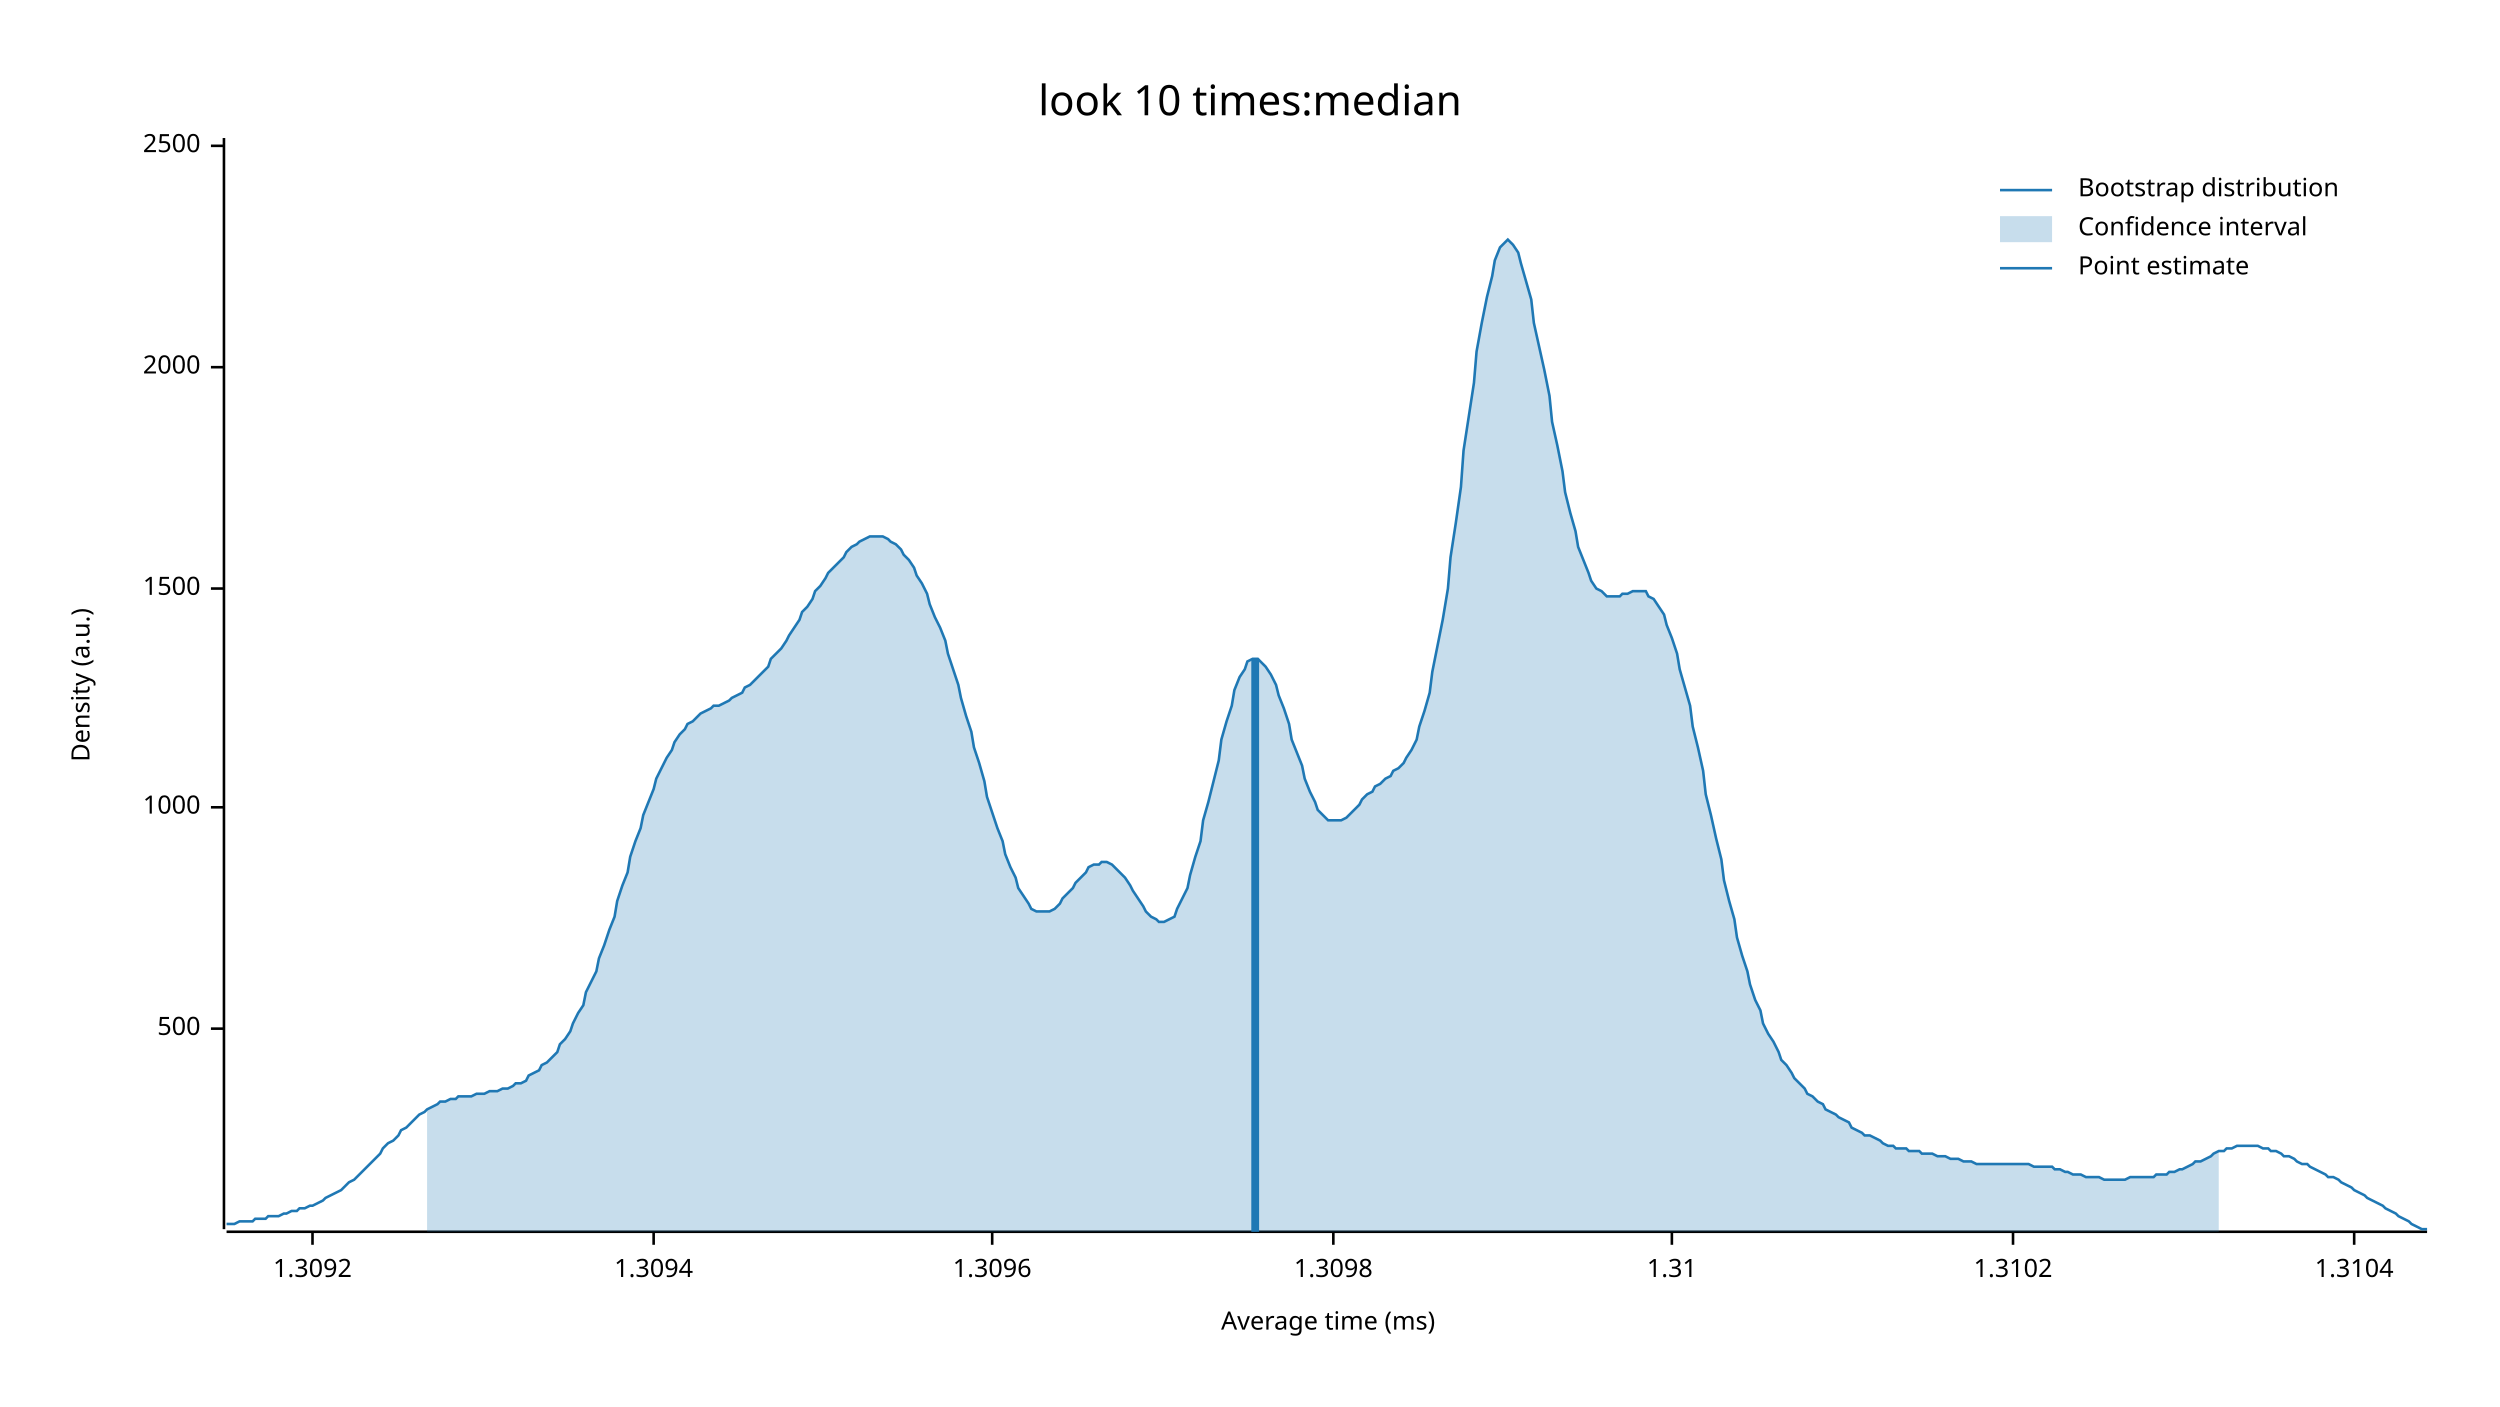
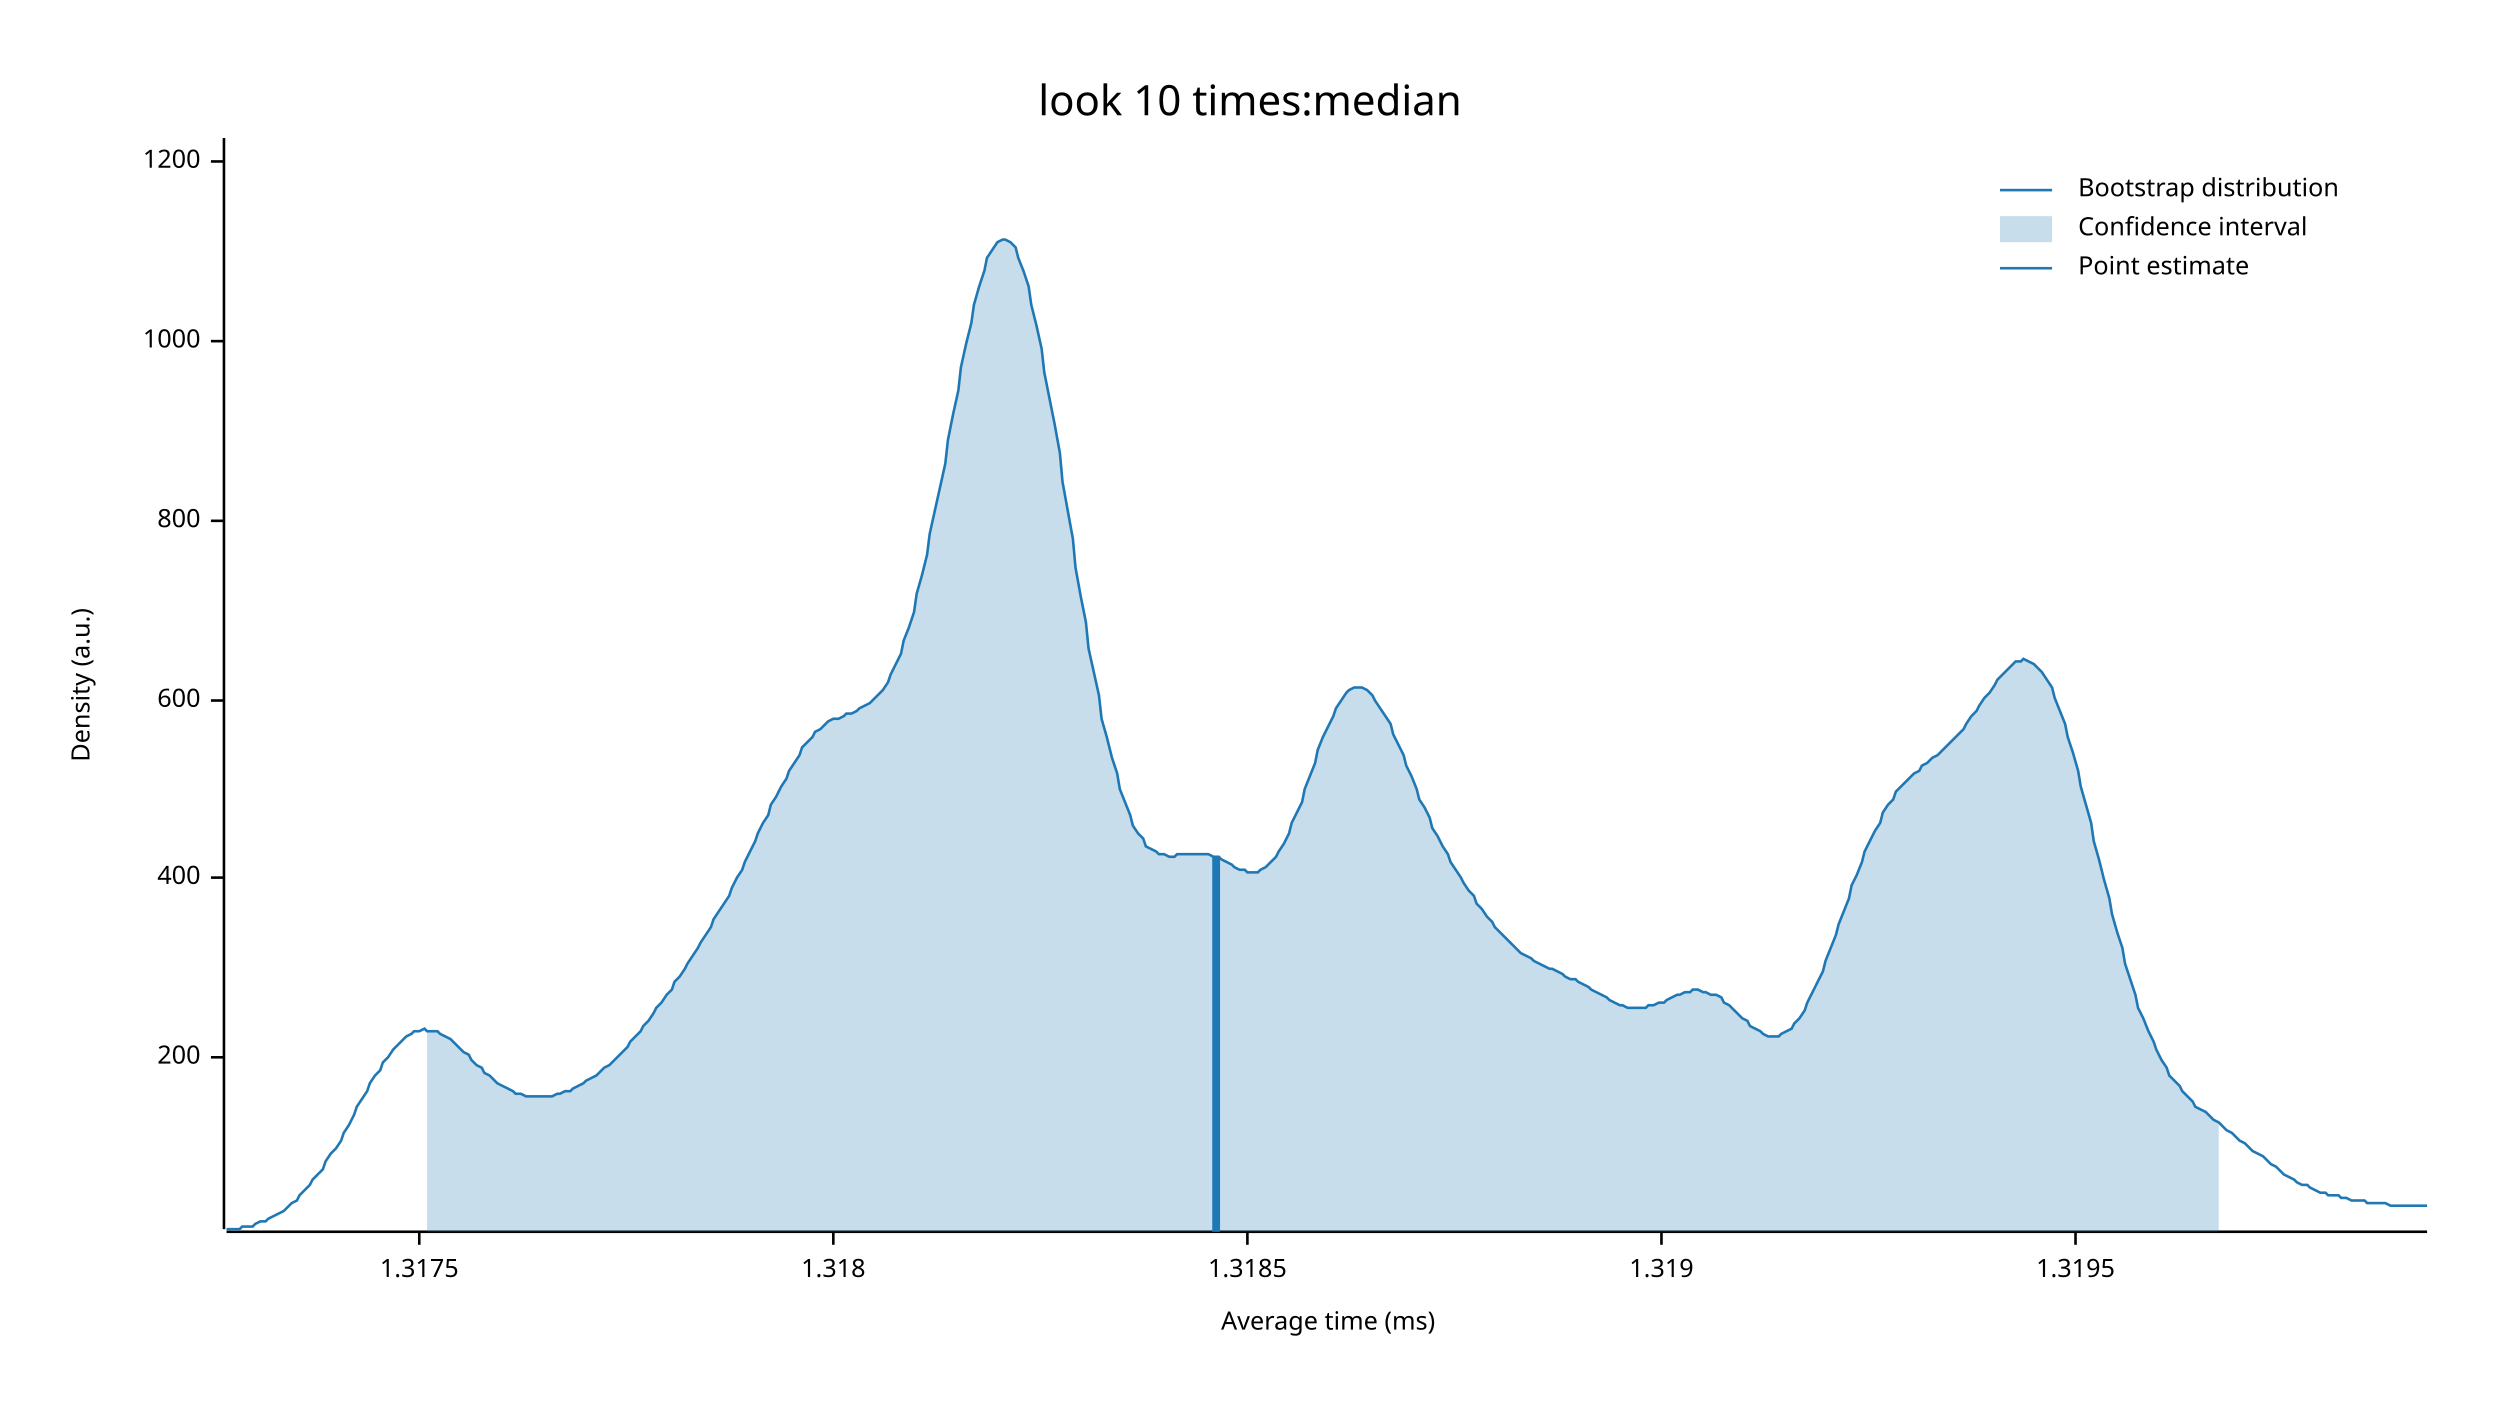
<svg xmlns="http://www.w3.org/2000/svg" width="960" height="540" viewBox="0 0 960 540">
  <text x="480" y="32" dy="0.76em" text-anchor="middle" font-family="sans-serif" font-size="16.129" opacity="1" fill="#000000">
look 10 times:median
</text>
  <text x="27" y="263" dy="0.76em" text-anchor="middle" font-family="sans-serif" font-size="9.677" opacity="1" fill="#000000" transform="rotate(270, 27, 263)">
Density (a.u.)
</text>
  <text x="510" y="513" dy="-0.5ex" text-anchor="middle" font-family="sans-serif" font-size="9.677" opacity="1" fill="#000000">
Average time (ms)
</text>
  <polyline fill="none" opacity="1" stroke="#000000" stroke-width="1" points="86,53 86,472 " />
-   <text x="77" y="395" dy="0.5ex" text-anchor="end" font-family="sans-serif" font-size="9.677" opacity="1" fill="#000000">
- 500
+   <text x="77" y="406" dy="0.5ex" text-anchor="end" font-family="sans-serif" font-size="9.677" opacity="1" fill="#000000">
+ 200
</text>
-   <polyline fill="none" opacity="1" stroke="#000000" stroke-width="1" points="81,395 86,395 " />
-   <text x="77" y="310" dy="0.5ex" text-anchor="end" font-family="sans-serif" font-size="9.677" opacity="1" fill="#000000">
+   <polyline fill="none" opacity="1" stroke="#000000" stroke-width="1" points="81,406 86,406 " />
+   <text x="77" y="337" dy="0.5ex" text-anchor="end" font-family="sans-serif" font-size="9.677" opacity="1" fill="#000000">
+ 400
+ </text>
+   <polyline fill="none" opacity="1" stroke="#000000" stroke-width="1" points="81,337 86,337 " />
+   <text x="77" y="269" dy="0.5ex" text-anchor="end" font-family="sans-serif" font-size="9.677" opacity="1" fill="#000000">
+ 600
+ </text>
+   <polyline fill="none" opacity="1" stroke="#000000" stroke-width="1" points="81,269 86,269 " />
+   <text x="77" y="200" dy="0.5ex" text-anchor="end" font-family="sans-serif" font-size="9.677" opacity="1" fill="#000000">
+ 800
+ </text>
+   <polyline fill="none" opacity="1" stroke="#000000" stroke-width="1" points="81,200 86,200 " />
+   <text x="77" y="131" dy="0.5ex" text-anchor="end" font-family="sans-serif" font-size="9.677" opacity="1" fill="#000000">
1000
</text>
-   <polyline fill="none" opacity="1" stroke="#000000" stroke-width="1" points="81,310 86,310 " />
-   <text x="77" y="226" dy="0.5ex" text-anchor="end" font-family="sans-serif" font-size="9.677" opacity="1" fill="#000000">
- 1500
+   <polyline fill="none" opacity="1" stroke="#000000" stroke-width="1" points="81,131 86,131 " />
+   <text x="77" y="62" dy="0.5ex" text-anchor="end" font-family="sans-serif" font-size="9.677" opacity="1" fill="#000000">
+ 1200
</text>
-   <polyline fill="none" opacity="1" stroke="#000000" stroke-width="1" points="81,226 86,226 " />
-   <text x="77" y="141" dy="0.5ex" text-anchor="end" font-family="sans-serif" font-size="9.677" opacity="1" fill="#000000">
- 2000
+   <polyline fill="none" opacity="1" stroke="#000000" stroke-width="1" points="81,62 86,62 " />
+   <polyline fill="none" opacity="1" stroke="#000000" stroke-width="1" points="87,473 932,473 " />
+   <text x="161" y="483" dy="0.76em" text-anchor="middle" font-family="sans-serif" font-size="9.677" opacity="1" fill="#000000">
+ 1.3175
</text>
-   <polyline fill="none" opacity="1" stroke="#000000" stroke-width="1" points="81,141 86,141 " />
-   <text x="77" y="56" dy="0.5ex" text-anchor="end" font-family="sans-serif" font-size="9.677" opacity="1" fill="#000000">
- 2500
+   <polyline fill="none" opacity="1" stroke="#000000" stroke-width="1" points="161,473 161,478 " />
+   <text x="320" y="483" dy="0.76em" text-anchor="middle" font-family="sans-serif" font-size="9.677" opacity="1" fill="#000000">
+ 1.318
</text>
-   <polyline fill="none" opacity="1" stroke="#000000" stroke-width="1" points="81,56 86,56 " />
-   <polyline fill="none" opacity="1" stroke="#000000" stroke-width="1" points="87,473 932,473 " />
-   <text x="120" y="483" dy="0.76em" text-anchor="middle" font-family="sans-serif" font-size="9.677" opacity="1" fill="#000000">
- 1.3092
+   <polyline fill="none" opacity="1" stroke="#000000" stroke-width="1" points="320,473 320,478 " />
+   <text x="479" y="483" dy="0.76em" text-anchor="middle" font-family="sans-serif" font-size="9.677" opacity="1" fill="#000000">
+ 1.3185
</text>
-   <polyline fill="none" opacity="1" stroke="#000000" stroke-width="1" points="120,473 120,478 " />
-   <text x="251" y="483" dy="0.76em" text-anchor="middle" font-family="sans-serif" font-size="9.677" opacity="1" fill="#000000">
- 1.3094
+   <polyline fill="none" opacity="1" stroke="#000000" stroke-width="1" points="479,473 479,478 " />
+   <text x="638" y="483" dy="0.76em" text-anchor="middle" font-family="sans-serif" font-size="9.677" opacity="1" fill="#000000">
+ 1.319
</text>
-   <polyline fill="none" opacity="1" stroke="#000000" stroke-width="1" points="251,473 251,478 " />
-   <text x="381" y="483" dy="0.76em" text-anchor="middle" font-family="sans-serif" font-size="9.677" opacity="1" fill="#000000">
- 1.3096
+   <polyline fill="none" opacity="1" stroke="#000000" stroke-width="1" points="638,473 638,478 " />
+   <text x="797" y="483" dy="0.76em" text-anchor="middle" font-family="sans-serif" font-size="9.677" opacity="1" fill="#000000">
+ 1.3195
</text>
-   <polyline fill="none" opacity="1" stroke="#000000" stroke-width="1" points="381,473 381,478 " />
-   <text x="512" y="483" dy="0.76em" text-anchor="middle" font-family="sans-serif" font-size="9.677" opacity="1" fill="#000000">
- 1.3098
- </text>
-   <polyline fill="none" opacity="1" stroke="#000000" stroke-width="1" points="512,473 512,478 " />
-   <text x="642" y="483" dy="0.76em" text-anchor="middle" font-family="sans-serif" font-size="9.677" opacity="1" fill="#000000">
- 1.31
- </text>
-   <polyline fill="none" opacity="1" stroke="#000000" stroke-width="1" points="642,473 642,478 " />
-   <text x="773" y="483" dy="0.76em" text-anchor="middle" font-family="sans-serif" font-size="9.677" opacity="1" fill="#000000">
- 1.3102
- </text>
-   <polyline fill="none" opacity="1" stroke="#000000" stroke-width="1" points="773,473 773,478 " />
-   <text x="904" y="483" dy="0.76em" text-anchor="middle" font-family="sans-serif" font-size="9.677" opacity="1" fill="#000000">
- 1.3104
- </text>
-   <polyline fill="none" opacity="1" stroke="#000000" stroke-width="1" points="904,473 904,478 " />
-   <polyline fill="none" opacity="1" stroke="#1F78B4" stroke-width="1" points="87,470 88,470 90,470 92,469 93,469 95,469 97,469 98,468 100,468 102,468 103,467 105,467 107,467 109,466 110,466 112,465 114,465 115,464 117,464 119,463 120,463 122,462 124,461 125,460 127,459 129,458 131,457 132,456 134,454 136,453 137,452 139,450 141,448 142,447 144,445 146,443 147,441 149,439 151,438 153,436 154,434 156,433 158,431 159,430 161,428 163,427 164,426 166,425 168,424 169,423 171,423 173,422 175,422 176,421 178,421 180,421 181,421 183,420 185,420 186,420 188,419 190,419 191,419 193,418 195,418 197,417 198,416 200,416 202,415 203,413 205,412 207,411 208,409 210,408 212,406 214,404 215,401 217,399 219,396 220,393 222,389 224,386 225,381 227,377 229,373 230,368 232,363 234,357 236,352 237,346 239,340 241,335 242,329 244,323 246,318 247,313 249,308 251,303 252,299 254,295 256,291 258,288 259,285 261,282 263,280 264,278 266,277 268,275 269,274 271,273 273,272 274,271 276,271 278,270 280,269 281,268 283,267 285,266 286,264 288,263 290,261 291,260 293,258 295,256 296,253 298,251 300,249 302,246 303,244 305,241 307,238 308,235 310,233 312,230 313,227 315,225 317,222 318,220 320,218 322,216 324,214 325,212 327,210 329,209 330,208 332,207 334,206 335,206 337,206 339,206 341,207 342,208 344,209 346,211 347,213 349,215 351,218 352,221 354,224 356,228 357,232 359,237 361,241 363,246 364,251 366,257 368,263 369,268 371,275 373,281 374,287 376,293 378,300 379,306 381,312 383,318 385,323 386,328 388,333 390,337 391,341 393,344 395,347 396,349 398,350 400,350 401,350 403,350 405,349 407,347 408,345 410,343 412,341 413,339 415,337 417,335 418,333 420,332 422,332 423,331 425,331 427,332 429,334 430,335 432,337 434,340 435,342 437,345 439,348 440,350 442,352 444,353 445,354 447,354 449,353 451,352 452,349 454,345 456,341 457,336 459,329 461,323 462,315 464,308 466,300 468,292 469,284 471,277 473,271 474,265 476,260 478,257 479,254 481,253 483,253 484,254 486,256 488,259 490,263 491,267 493,272 495,278 496,284 498,289 500,294 501,299 503,304 505,308 506,311 508,313 510,315 512,315 513,315 515,315 517,314 518,313 520,311 522,309 523,307 525,305 527,304 528,302 530,301 532,299 534,298 535,296 537,295 539,293 540,291 542,288 544,284 545,279 547,273 549,266 550,258 552,248 554,238 556,226 557,214 559,201 561,187 562,173 564,160 566,147 567,135 569,124 571,114 573,106 574,100 576,95 578,93 579,92 581,94 583,97 584,101 586,108 588,115 589,124 591,133 593,142 595,152 596,162 598,171 600,181 601,189 603,197 605,204 606,210 608,215 610,220 611,223 613,226 615,227 617,229 618,229 620,229 622,229 623,228 625,228 627,227 628,227 630,227 632,227 633,229 635,230 637,233 639,236 640,240 642,245 644,251 645,257 647,264 649,271 650,279 652,287 654,296 655,305 657,313 659,322 661,330 662,338 664,346 666,353 667,360 669,367 671,373 672,378 674,384 676,388 677,393 679,397 681,400 683,404 684,407 686,409 688,412 689,414 691,416 693,418 694,420 696,421 698,423 700,424 701,426 703,427 705,428 706,429 708,430 710,431 711,433 713,434 715,435 716,436 718,436 720,437 722,438 723,439 725,440 727,440 728,441 730,441 732,441 733,442 735,442 737,442 738,443 740,443 742,443 744,444 745,444 747,444 749,445 750,445 752,445 754,446 755,446 757,446 759,447 760,447 762,447 764,447 766,447 767,447 769,447 771,447 772,447 774,447 776,447 777,447 779,447 781,448 782,448 784,448 786,448 788,448 789,449 791,449 793,450 794,450 796,451 798,451 799,451 801,452 803,452 804,452 806,452 808,453 810,453 811,453 813,453 815,453 816,453 818,452 820,452 821,452 823,452 825,452 827,452 828,451 830,451 832,451 833,450 835,450 837,449 838,449 840,448 842,447 843,446 845,446 847,445 849,444 850,443 852,442 854,442 855,441 857,441 859,440 860,440 862,440 864,440 865,440 867,440 869,441 871,441 872,442 874,442 876,443 877,444 879,444 881,445 882,446 884,447 886,447 887,448 889,449 891,450 893,451 894,452 896,452 898,453 899,454 901,455 903,456 904,457 906,458 908,459 909,460 911,461 913,462 915,463 916,464 918,465 920,466 921,467 923,468 925,469 926,470 928,471 930,472 932,472 " />
-   <polygon opacity="0.25" fill="#1F78B4" points="164,426 166,425 168,424 169,423 171,423 173,422 175,422 176,421 178,421 180,421 181,421 183,420 185,420 186,420 188,419 190,419 191,419 193,418 195,418 197,417 198,416 200,416 202,415 203,413 205,412 207,411 208,409 210,408 212,406 214,404 215,401 217,399 219,396 220,393 222,389 224,386 225,381 227,377 229,373 230,368 232,363 234,357 236,352 237,346 239,340 241,335 242,329 244,323 246,318 247,313 249,308 251,303 252,299 254,295 256,291 258,288 259,285 261,282 263,280 264,278 266,277 268,275 269,274 271,273 273,272 274,271 276,271 278,270 280,269 281,268 283,267 285,266 286,264 288,263 290,261 291,260 293,258 295,256 296,253 298,251 300,249 302,246 303,244 305,241 307,238 308,235 310,233 312,230 313,227 315,225 317,222 318,220 320,218 322,216 324,214 325,212 327,210 329,209 330,208 332,207 334,206 335,206 337,206 339,206 341,207 342,208 344,209 346,211 347,213 349,215 351,218 352,221 354,224 356,228 357,232 359,237 361,241 363,246 364,251 366,257 368,263 369,268 371,275 373,281 374,287 376,293 378,300 379,306 381,312 383,318 385,323 386,328 388,333 390,337 391,341 393,344 395,347 396,349 398,350 400,350 401,350 403,350 405,349 407,347 408,345 410,343 412,341 413,339 415,337 417,335 418,333 420,332 422,332 423,331 425,331 427,332 429,334 430,335 432,337 434,340 435,342 437,345 439,348 440,350 442,352 444,353 445,354 447,354 449,353 451,352 452,349 454,345 456,341 457,336 459,329 461,323 462,315 464,308 466,300 468,292 469,284 471,277 473,271 474,265 476,260 478,257 479,254 481,253 483,253 484,254 486,256 488,259 490,263 491,267 493,272 495,278 496,284 498,289 500,294 501,299 503,304 505,308 506,311 508,313 510,315 512,315 513,315 515,315 517,314 518,313 520,311 522,309 523,307 525,305 527,304 528,302 530,301 532,299 534,298 535,296 537,295 539,293 540,291 542,288 544,284 545,279 547,273 549,266 550,258 552,248 554,238 556,226 557,214 559,201 561,187 562,173 564,160 566,147 567,135 569,124 571,114 573,106 574,100 576,95 578,93 579,92 581,94 583,97 584,101 586,108 588,115 589,124 591,133 593,142 595,152 596,162 598,171 600,181 601,189 603,197 605,204 606,210 608,215 610,220 611,223 613,226 615,227 617,229 618,229 620,229 622,229 623,228 625,228 627,227 628,227 630,227 632,227 633,229 635,230 637,233 639,236 640,240 642,245 644,251 645,257 647,264 649,271 650,279 652,287 654,296 655,305 657,313 659,322 661,330 662,338 664,346 666,353 667,360 669,367 671,373 672,378 674,384 676,388 677,393 679,397 681,400 683,404 684,407 686,409 688,412 689,414 691,416 693,418 694,420 696,421 698,423 700,424 701,426 703,427 705,428 706,429 708,430 710,431 711,433 713,434 715,435 716,436 718,436 720,437 722,438 723,439 725,440 727,440 728,441 730,441 732,441 733,442 735,442 737,442 738,443 740,443 742,443 744,444 745,444 747,444 749,445 750,445 752,445 754,446 755,446 757,446 759,447 760,447 762,447 764,447 766,447 767,447 769,447 771,447 772,447 774,447 776,447 777,447 779,447 781,448 782,448 784,448 786,448 788,448 789,449 791,449 793,450 794,450 796,451 798,451 799,451 801,452 803,452 804,452 806,452 808,453 810,453 811,453 813,453 815,453 816,453 818,452 820,452 821,452 823,452 825,452 827,452 828,451 830,451 832,451 833,450 835,450 837,449 838,449 840,448 842,447 843,446 845,446 847,445 849,444 850,443 852,442 852,473 164,473 " />
-   <polyline fill="none" opacity="1" stroke="#1F78B4" stroke-width="3" points="482,473 482,253 " />
+   <polyline fill="none" opacity="1" stroke="#000000" stroke-width="1" points="797,473 797,478 " />
+   <polyline fill="none" opacity="1" stroke="#1F78B4" stroke-width="1" points="87,472 88,472 90,472 92,472 93,471 95,471 97,471 98,470 100,469 102,469 103,468 105,467 107,466 109,465 110,464 112,462 114,461 115,459 117,457 119,455 120,453 122,451 124,449 125,446 127,443 129,441 131,438 132,435 134,432 136,428 137,425 139,422 141,419 142,416 144,413 146,411 147,408 149,406 151,403 153,401 154,400 156,398 158,397 159,396 161,396 163,395 164,396 166,396 168,396 169,397 171,398 173,399 175,401 176,402 178,404 180,405 181,407 183,409 185,410 186,412 188,413 190,415 191,416 193,417 195,418 197,419 198,420 200,420 202,421 203,421 205,421 207,421 208,421 210,421 212,421 214,420 215,420 217,419 219,419 220,418 222,417 224,416 225,415 227,414 229,413 230,412 232,410 234,409 236,407 237,406 239,404 241,402 242,400 244,398 246,396 247,394 249,392 251,389 252,387 254,385 256,382 258,380 259,377 261,375 263,372 264,370 266,367 268,364 269,362 271,359 273,356 274,353 276,350 278,347 280,344 281,341 283,337 285,334 286,331 288,327 290,323 291,320 293,316 295,313 296,309 298,306 300,302 302,299 303,296 305,293 307,290 308,287 310,285 312,283 313,281 315,280 317,278 318,277 320,276 322,276 324,275 325,274 327,274 329,273 330,272 332,271 334,270 335,269 337,267 339,265 341,262 342,259 344,255 346,251 347,246 349,241 351,235 352,228 354,221 356,213 357,205 359,196 361,187 363,178 364,169 366,159 368,150 369,141 371,132 373,124 374,117 376,110 378,104 379,99 381,96 383,93 385,92 386,92 388,93 390,95 391,99 393,104 395,110 396,117 398,125 400,134 401,143 403,153 405,163 407,174 408,185 410,196 412,207 413,218 415,229 417,239 418,249 420,258 422,267 423,276 425,283 427,291 429,297 430,303 432,308 434,313 435,317 437,320 439,322 440,325 442,326 444,327 445,328 447,328 449,329 451,329 452,328 454,328 456,328 457,328 459,328 461,328 462,328 464,328 466,329 468,329 469,330 471,331 473,332 474,333 476,334 478,334 479,335 481,335 483,335 484,334 486,333 488,331 490,329 491,327 493,324 495,320 496,316 498,312 500,308 501,303 503,298 505,293 506,288 508,283 510,279 512,275 513,272 515,269 517,266 518,265 520,264 522,264 523,264 525,265 527,267 528,269 530,272 532,275 534,278 535,282 537,286 539,290 540,294 542,298 544,303 545,307 547,310 549,314 550,318 552,321 554,325 556,328 557,331 559,334 561,337 562,339 564,342 566,344 567,347 569,349 571,352 573,354 574,356 576,358 578,360 579,361 581,363 583,365 584,366 586,367 588,368 589,369 591,370 593,371 595,372 596,372 598,373 600,374 601,375 603,376 605,376 606,377 608,378 610,379 611,380 613,381 615,382 617,383 618,384 620,385 622,386 623,386 625,387 627,387 628,387 630,387 632,387 633,386 635,386 637,385 639,385 640,384 642,383 644,382 645,382 647,381 649,381 650,380 652,380 654,381 655,381 657,382 659,382 661,383 662,385 664,386 666,388 667,389 669,391 671,392 672,394 674,395 676,396 677,397 679,398 681,398 683,398 684,397 686,396 688,395 689,393 691,391 693,388 694,385 696,381 698,377 700,373 701,369 703,364 705,359 706,355 708,350 710,345 711,340 713,336 715,331 716,327 718,323 720,319 722,316 723,312 725,309 727,307 728,304 730,302 732,300 733,299 735,297 737,296 738,294 740,293 742,291 744,290 745,289 747,287 749,285 750,284 752,282 754,280 755,278 757,275 759,273 760,271 762,268 764,266 766,263 767,261 769,259 771,257 772,256 774,254 776,254 777,253 779,254 781,255 782,256 784,258 786,261 788,264 789,268 791,273 793,278 794,283 796,289 798,296 799,302 801,309 803,316 804,323 806,330 808,338 810,345 811,351 813,358 815,364 816,370 818,376 820,382 821,387 823,391 825,396 827,400 828,403 830,407 832,410 833,413 835,415 837,417 838,419 840,421 842,423 843,425 845,426 847,427 849,429 850,430 852,431 854,433 855,434 857,435 859,437 860,438 862,439 864,441 865,442 867,443 869,444 871,446 872,447 874,448 876,450 877,451 879,452 881,453 882,454 884,455 886,455 887,456 889,457 891,458 893,458 894,459 896,459 898,459 899,460 901,460 903,461 904,461 906,461 908,461 909,462 911,462 913,462 915,462 916,462 918,463 920,463 921,463 923,463 925,463 926,463 928,463 930,463 932,463 " />
+   <polygon opacity="0.25" fill="#1F78B4" points="164,396 166,396 168,396 169,397 171,398 173,399 175,401 176,402 178,404 180,405 181,407 183,409 185,410 186,412 188,413 190,415 191,416 193,417 195,418 197,419 198,420 200,420 202,421 203,421 205,421 207,421 208,421 210,421 212,421 214,420 215,420 217,419 219,419 220,418 222,417 224,416 225,415 227,414 229,413 230,412 232,410 234,409 236,407 237,406 239,404 241,402 242,400 244,398 246,396 247,394 249,392 251,389 252,387 254,385 256,382 258,380 259,377 261,375 263,372 264,370 266,367 268,364 269,362 271,359 273,356 274,353 276,350 278,347 280,344 281,341 283,337 285,334 286,331 288,327 290,323 291,320 293,316 295,313 296,309 298,306 300,302 302,299 303,296 305,293 307,290 308,287 310,285 312,283 313,281 315,280 317,278 318,277 320,276 322,276 324,275 325,274 327,274 329,273 330,272 332,271 334,270 335,269 337,267 339,265 341,262 342,259 344,255 346,251 347,246 349,241 351,235 352,228 354,221 356,213 357,205 359,196 361,187 363,178 364,169 366,159 368,150 369,141 371,132 373,124 374,117 376,110 378,104 379,99 381,96 383,93 385,92 386,92 388,93 390,95 391,99 393,104 395,110 396,117 398,125 400,134 401,143 403,153 405,163 407,174 408,185 410,196 412,207 413,218 415,229 417,239 418,249 420,258 422,267 423,276 425,283 427,291 429,297 430,303 432,308 434,313 435,317 437,320 439,322 440,325 442,326 444,327 445,328 447,328 449,329 451,329 452,328 454,328 456,328 457,328 459,328 461,328 462,328 464,328 466,329 468,329 469,330 471,331 473,332 474,333 476,334 478,334 479,335 481,335 483,335 484,334 486,333 488,331 490,329 491,327 493,324 495,320 496,316 498,312 500,308 501,303 503,298 505,293 506,288 508,283 510,279 512,275 513,272 515,269 517,266 518,265 520,264 522,264 523,264 525,265 527,267 528,269 530,272 532,275 534,278 535,282 537,286 539,290 540,294 542,298 544,303 545,307 547,310 549,314 550,318 552,321 554,325 556,328 557,331 559,334 561,337 562,339 564,342 566,344 567,347 569,349 571,352 573,354 574,356 576,358 578,360 579,361 581,363 583,365 584,366 586,367 588,368 589,369 591,370 593,371 595,372 596,372 598,373 600,374 601,375 603,376 605,376 606,377 608,378 610,379 611,380 613,381 615,382 617,383 618,384 620,385 622,386 623,386 625,387 627,387 628,387 630,387 632,387 633,386 635,386 637,385 639,385 640,384 642,383 644,382 645,382 647,381 649,381 650,380 652,380 654,381 655,381 657,382 659,382 661,383 662,385 664,386 666,388 667,389 669,391 671,392 672,394 674,395 676,396 677,397 679,398 681,398 683,398 684,397 686,396 688,395 689,393 691,391 693,388 694,385 696,381 698,377 700,373 701,369 703,364 705,359 706,355 708,350 710,345 711,340 713,336 715,331 716,327 718,323 720,319 722,316 723,312 725,309 727,307 728,304 730,302 732,300 733,299 735,297 737,296 738,294 740,293 742,291 744,290 745,289 747,287 749,285 750,284 752,282 754,280 755,278 757,275 759,273 760,271 762,268 764,266 766,263 767,261 769,259 771,257 772,256 774,254 776,254 777,253 779,254 781,255 782,256 784,258 786,261 788,264 789,268 791,273 793,278 794,283 796,289 798,296 799,302 801,309 803,316 804,323 806,330 808,338 810,345 811,351 813,358 815,364 816,370 818,376 820,382 821,387 823,391 825,396 827,400 828,403 830,407 832,410 833,413 835,415 837,417 838,419 840,421 842,423 843,425 845,426 847,427 849,429 850,430 852,431 852,473 164,473 " />
+   <polyline fill="none" opacity="1" stroke="#1F78B4" stroke-width="3" points="467,473 467,329 " />
  <text x="798" y="68" dy="0.76em" text-anchor="start" font-family="sans-serif" font-size="9.677" opacity="1" fill="#000000">
Bootstrap distribution
</text>
  <text x="798" y="83" dy="0.76em" text-anchor="start" font-family="sans-serif" font-size="9.677" opacity="1" fill="#000000">
Confidence interval
</text>
  <text x="798" y="98" dy="0.76em" text-anchor="start" font-family="sans-serif" font-size="9.677" opacity="1" fill="#000000">
Point estimate
</text>
  <polyline fill="none" opacity="1" stroke="#1F78B4" stroke-width="1" points="768,73 788,73 " />
  <rect x="768" y="83" width="20" height="10" opacity="0.25" fill="#1F78B4" stroke="none" />
  <polyline fill="none" opacity="1" stroke="#1F78B4" stroke-width="1" points="768,103 788,103 " />
</svg>
